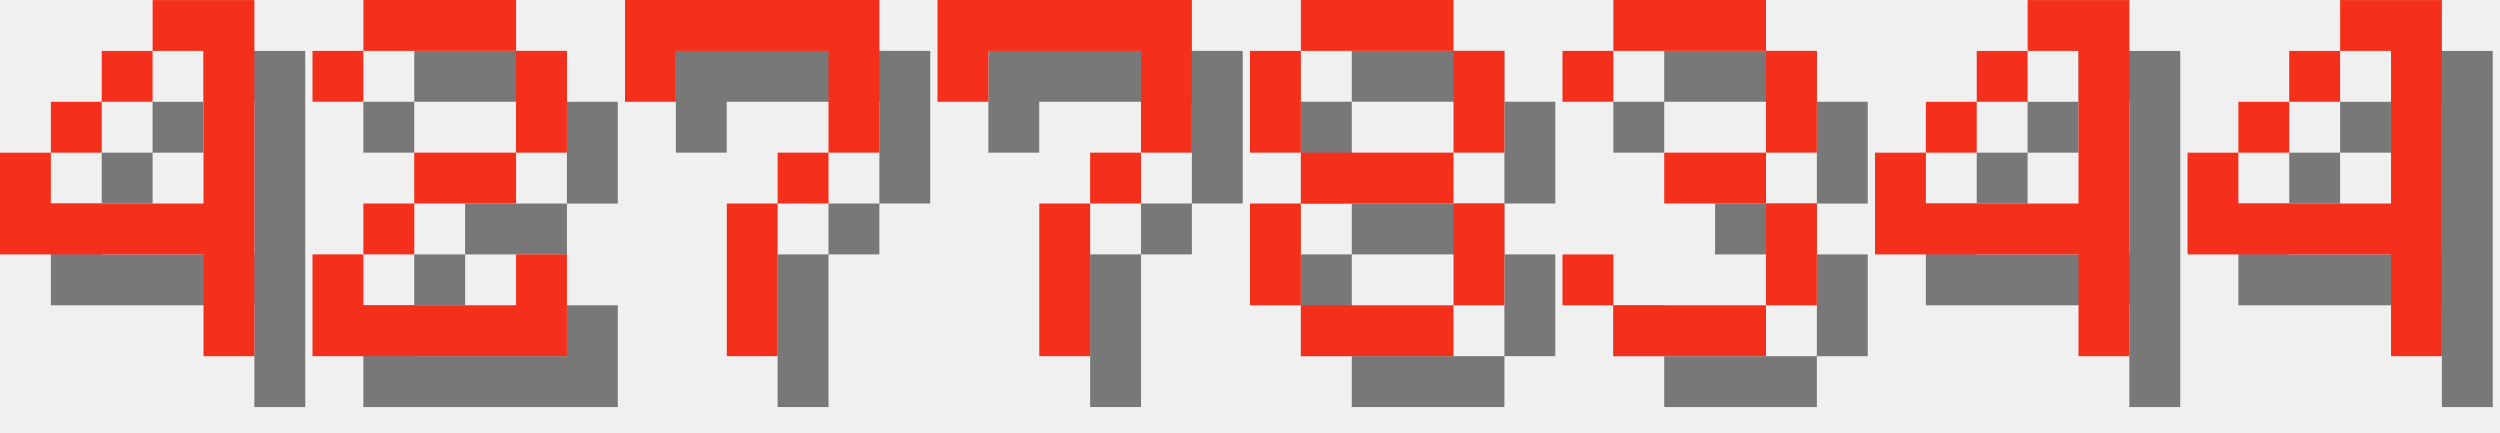
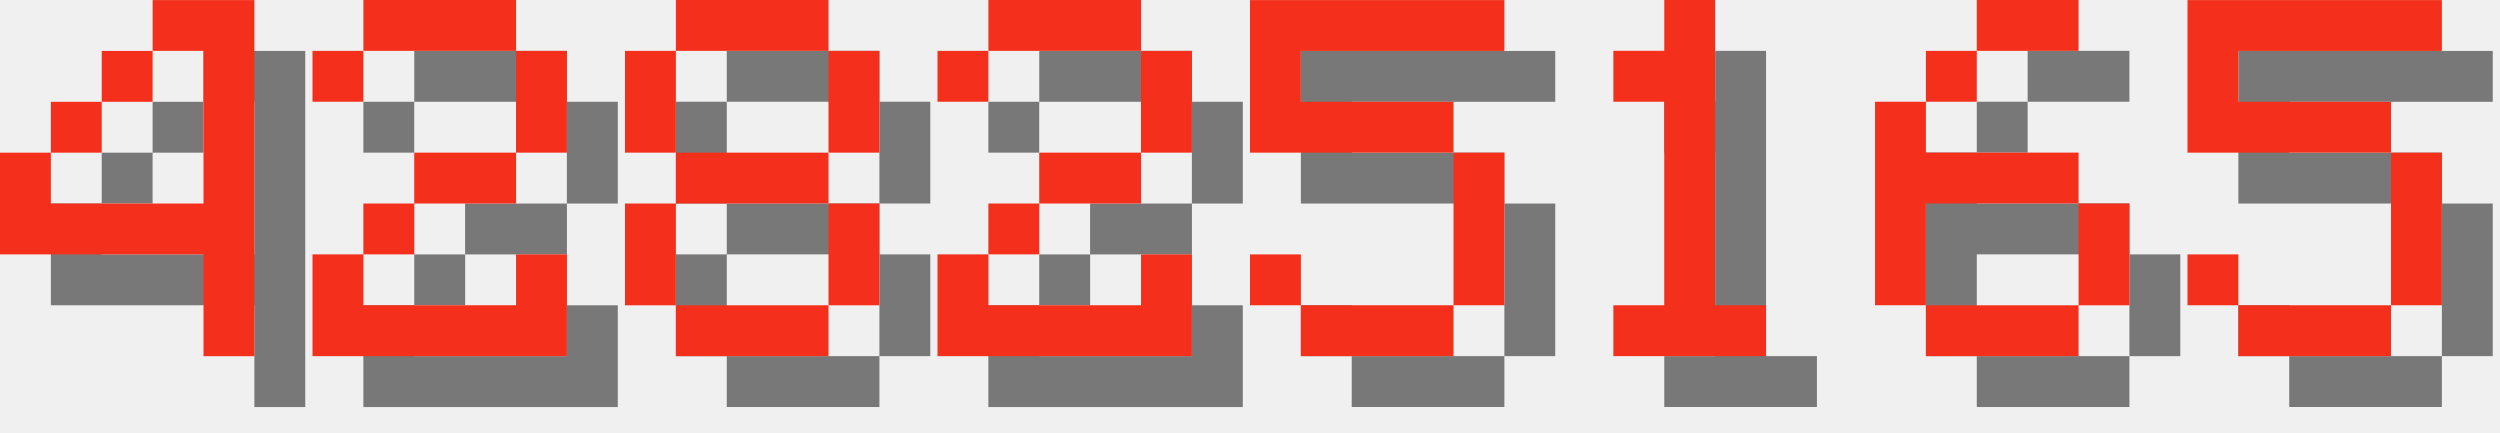
<svg xmlns="http://www.w3.org/2000/svg" version="1.1" width="208.0" height="36">
  <style>
        .text-foreground {
            fill: #F4301C;
        }
        .text-shadow {
            fill: #000000;
            fill-opacity: 0.5;
        }
    </style>
  <g class="digit" id="digit_4" transform="translate(0.0, 0), scale(4)">
    <path id="digit_4_shadow" class="text-shadow" d="m4.233 1.058v1.058h1.058v3.175h-3.175v-1.058h-1.058v2.117h4.233v2.117h1.058v-7.408h-2.117zm-2.117 3.175h1.058v-1.058h-1.058v1.058zm1.058-1.058h1.058v-1.058h-1.058v1.058z" fill-opacity=".5" style="paint-order:stroke fill markers" />
    <path id="digit_4_fg" class="text-foreground" d="m3.175 0v1.058h1.058v3.175h-3.175v-1.058h-1.058v2.117h4.233v2.117h1.058v-7.408h-2.117zm-2.117 3.175h1.058v-1.058h-1.058v1.058zm1.058-1.058h1.058v-1.058h-1.058v1.058z" fill="#fff" style="paint-order:stroke fill markers" />
  </g>
  <g class="digit" id="digit_2" transform="translate(26.0, 0), scale(4)">
    <path id="digit_2_shadow" class="text-shadow" d="m1.058 2.117v1.058h1.058v-1.058h3.175v2.117h-2.117v1.058h-1.058v1.058h-1.058v2.117h5.292v-2.117h-1.058v1.058h-3.175v-1.058h1.058v-1.058h2.117v-1.058h1.058v-2.117h-1.058v-1.058h-3.175v1.058h-1.058z" fill-opacity=".5" style="paint-order:stroke fill markers" />
    <path id="digit_2_fg" class="text-foreground" d="m0 1.058v1.058h1.058v-1.058h3.175v2.117h-2.117v1.058h-1.058v1.058h-1.058v2.117h5.292v-2.117h-1.058v1.058h-3.175v-1.058h1.058v-1.058h2.117v-1.058h1.058v-2.117h-1.058v-1.058h-3.175v1.058h-1.058z" fill="#fff" style="paint-order:stroke fill markers" />
  </g>
-   <g class="digit" id="digit_7" transform="translate(52.0, 0), scale(4)">
-     <path id="digit_7_shadow" class="text-shadow" d="m1.058 1.058 2e-6 2.117h1.058v-1.058h3.175v1.058l2e-7 1.058h-1.058v1.058h-1.058l4e-7 3.175 1.058 1e-7v-3.175h1.058v-1.058h1.058l5e-7 -1.058v-2.117z" fill-opacity=".5" style="paint-order:stroke fill markers" />
-     <path id="digit_7_fg" class="text-foreground" d="m0 0 2e-6 2.117h1.058v-1.058h3.175v1.058l2e-7 1.058h-1.058v1.058h-1.058l4e-7 3.175 1.058 1e-7v-3.175h1.058v-1.058h1.058l5e-7 -1.058v-2.117z" fill="#fff" style="paint-order:stroke fill markers" />
-   </g>
-   <g class="digit" id="digit_7" transform="translate(78.0, 0), scale(4)">
-     <path id="digit_7_shadow" class="text-shadow" d="m1.058 1.058 2e-6 2.117h1.058v-1.058h3.175v1.058l2e-7 1.058h-1.058v1.058h-1.058l4e-7 3.175 1.058 1e-7v-3.175h1.058v-1.058h1.058l5e-7 -1.058v-2.117z" fill-opacity=".5" style="paint-order:stroke fill markers" />
-     <path id="digit_7_fg" class="text-foreground" d="m0 0 2e-6 2.117h1.058v-1.058h3.175v1.058l2e-7 1.058h-1.058v1.058h-1.058l4e-7 3.175 1.058 1e-7v-3.175h1.058v-1.058h1.058l5e-7 -1.058v-2.117z" fill="#fff" style="paint-order:stroke fill markers" />
-   </g>
-   <g class="digit" id="digit_8" transform="translate(104.0, 0), scale(4)">
+   <g class="digit" id="digit_8" transform="translate(52.0, 0), scale(4)">
    <path id="digit_8_shadow" class="text-shadow" d="m2.117 1.058v1.058h3.175v-1.058h-3.175zm3.175 1.058v2.117h1.058v-2.117h-1.058zm0 2.117h-3.175v1.058h3.175v-1.058zm0 1.058v2.117h1.058v-2.117h-1.058zm0 2.117h-3.175v1.058h3.175v-1.058zm-3.175 0v-2.117h-1.058v2.117h1.058zm0-3.175v-2.117h-1.058v2.117h1.058z" fill-opacity=".5" style="paint-order:stroke fill markers" />
    <path id="digit_8_fg" class="text-foreground" d="m1.058 0v1.058h3.175v-1.058h-3.175zm3.175 1.058v2.117h1.058v-2.117h-1.058zm0 2.117h-3.175v1.058h3.175v-1.058zm0 1.058v2.117h1.058v-2.117h-1.058zm0 2.117h-3.175v1.058h3.175v-1.058zm-3.175 0v-2.117h-1.058v2.117h1.058zm0-3.175v-2.117h-1.058v2.117h1.058z" fill="#fff" style="paint-order:stroke fill markers" />
  </g>
-   <g class="digit" id="digit_3" transform="translate(130.0, 0), scale(4)">
-     <path id="digit_3_shadow" class="text-shadow" d="m1.058 2.117v1.058h1.058v-1.058h3.175v2.117h-2.117v1.058h2.117v2.117h-3.175v-1.058h-1.058v1.058h1.058v1.058h3.175v-1.058h1.058v-2.117h-1.058v-1.058h1.058v-2.117h-1.058v-1.058h-3.175v1.058h-1.058z" fill-opacity=".5" style="paint-order:stroke fill markers" />
-     <path id="digit_3_fg" class="text-foreground" d="m0 1.058v1.058h1.058v-1.058h3.175v2.117h-2.117v1.058h2.117v2.117h-3.175v-1.058h-1.058v1.058h1.058v1.058h3.175v-1.058h1.058v-2.117h-1.058v-1.058h1.058v-2.117h-1.058v-1.058h-3.175v1.058h-1.058z" fill="#fff" style="paint-order:stroke fill markers" />
+   <g class="digit" id="digit_2" transform="translate(78.0, 0), scale(4)">
+     <path id="digit_2_shadow" class="text-shadow" d="m1.058 2.117v1.058h1.058v-1.058h3.175v2.117h-2.117v1.058h-1.058v1.058h-1.058v2.117h5.292v-2.117h-1.058v1.058h-3.175v-1.058h1.058v-1.058h2.117v-1.058h1.058v-2.117h-1.058v-1.058h-3.175v1.058h-1.058z" fill-opacity=".5" style="paint-order:stroke fill markers" />
+     <path id="digit_2_fg" class="text-foreground" d="m0 1.058v1.058h1.058v-1.058h3.175v2.117h-2.117v1.058h-1.058v1.058h-1.058v2.117h5.292v-2.117h-1.058v1.058h-3.175v-1.058h1.058v-1.058h2.117v-1.058h1.058v-2.117h-1.058v-1.058h-3.175v1.058h-1.058z" fill="#fff" style="paint-order:stroke fill markers" />
  </g>
-   <g class="digit" id="digit_4" transform="translate(156.0, 0), scale(4)">
-     <path id="digit_4_shadow" class="text-shadow" d="m4.233 1.058v1.058h1.058v3.175h-3.175v-1.058h-1.058v2.117h4.233v2.117h1.058v-7.408h-2.117zm-2.117 3.175h1.058v-1.058h-1.058v1.058zm1.058-1.058h1.058v-1.058h-1.058v1.058z" fill-opacity=".5" style="paint-order:stroke fill markers" />
-     <path id="digit_4_fg" class="text-foreground" d="m3.175 0v1.058h1.058v3.175h-3.175v-1.058h-1.058v2.117h4.233v2.117h1.058v-7.408h-2.117zm-2.117 3.175h1.058v-1.058h-1.058v1.058zm1.058-1.058h1.058v-1.058h-1.058v1.058z" fill="#fff" style="paint-order:stroke fill markers" />
+   <g class="digit" id="digit_5" transform="translate(104.0, 0), scale(4)">
+     <path id="digit_5_shadow" class="text-shadow" d="m1.058 1.058v3.175h4.233v3.175h-3.175v-1.058h-1.058v1.058h1.058v1.058h3.175v-1.058h1.058v-3.175h-1.058v-1.058h-3.175v-1.058h4.233v-1.058h-5.292z" fill-opacity=".5" style="paint-order:stroke fill markers" />
+     <path id="digit_5_fg" class="text-foreground" d="m0 0v3.175h4.233v3.175h-3.175v-1.058h-1.058v1.058h1.058v1.058h3.175v-1.058h1.058v-3.175h-1.058v-1.058h-3.175v-1.058h4.233v-1.058h-5.292z" fill="#fff" style="paint-order:stroke fill markers" />
  </g>
-   <g class="digit" id="digit_4" transform="translate(182.0, 0), scale(4)">
-     <path id="digit_4_shadow" class="text-shadow" d="m4.233 1.058v1.058h1.058v3.175h-3.175v-1.058h-1.058v2.117h4.233v2.117h1.058v-7.408h-2.117zm-2.117 3.175h1.058v-1.058h-1.058v1.058zm1.058-1.058h1.058v-1.058h-1.058v1.058z" fill-opacity=".5" style="paint-order:stroke fill markers" />
-     <path id="digit_4_fg" class="text-foreground" d="m3.175 0v1.058h1.058v3.175h-3.175v-1.058h-1.058v2.117h4.233v2.117h1.058v-7.408h-2.117zm-2.117 3.175h1.058v-1.058h-1.058v1.058zm1.058-1.058h1.058v-1.058h-1.058v1.058z" fill="#fff" style="paint-order:stroke fill markers" />
+   <g class="digit" id="digit_1" transform="translate(130.0, 0), scale(4)">
+     <path id="digit_1_shadow" class="text-shadow" d="m2.117 2.117v1.058h1.058v4.233h-1.058v1.058h3.175v-1.058h-1.058v-6.35h-1.058v1.058h-1.058z" fill-opacity=".5" style="paint-order:stroke fill markers" />
+     <path id="digit_1_fg" class="text-foreground" d="m1.058 1.058v1.058h1.058v4.233h-1.058v1.058h3.175v-1.058h-1.058v-6.35h-1.058v1.058h-1.058z" fill="#fff" style="paint-order:stroke fill markers" />
+   </g>
+   <g class="digit" id="digit_6" transform="translate(156.0, 0), scale(4)">
+     <path id="digit_6_shadow" class="text-shadow" d="m3.175 1.058v1.058h2.117v-1.058h-2.117zm0 1.058h-1.058v1.058h1.058v-1.058zm-1.058 1.058h-1.058v4.233h1.058v-2.117h3.175v-1.058h-3.175v-1.058zm3.175 2.117v2.117h1.058v-2.117h-1.058zm0 2.117h-3.175v1.058h3.175v-1.058z" fill-opacity=".5" style="paint-order:stroke fill markers" />
+     <path id="digit_6_fg" class="text-foreground" d="m2.117 0v1.058h2.117v-1.058h-2.117zm0 1.058h-1.058v1.058h1.058v-1.058zm-1.058 1.058h-1.058v4.233h1.058v-2.117h3.175v-1.058h-3.175v-1.058zm3.175 2.117v2.117h1.058v-2.117h-1.058zm0 2.117h-3.175v1.058h3.175v-1.058z" fill="#fff" style="paint-order:stroke fill markers" />
+   </g>
+   <g class="digit" id="digit_5" transform="translate(182.0, 0), scale(4)">
+     <path id="digit_5_shadow" class="text-shadow" d="m1.058 1.058v3.175h4.233v3.175h-3.175v-1.058h-1.058v1.058h1.058v1.058h3.175v-1.058h1.058v-3.175h-1.058v-1.058h-3.175v-1.058h4.233v-1.058h-5.292z" fill-opacity=".5" style="paint-order:stroke fill markers" />
+     <path id="digit_5_fg" class="text-foreground" d="m0 0v3.175h4.233v3.175h-3.175v-1.058h-1.058v1.058h1.058v1.058h3.175v-1.058h1.058v-3.175h-1.058v-1.058h-3.175v-1.058h4.233v-1.058h-5.292z" fill="#fff" style="paint-order:stroke fill markers" />
  </g>
</svg>
